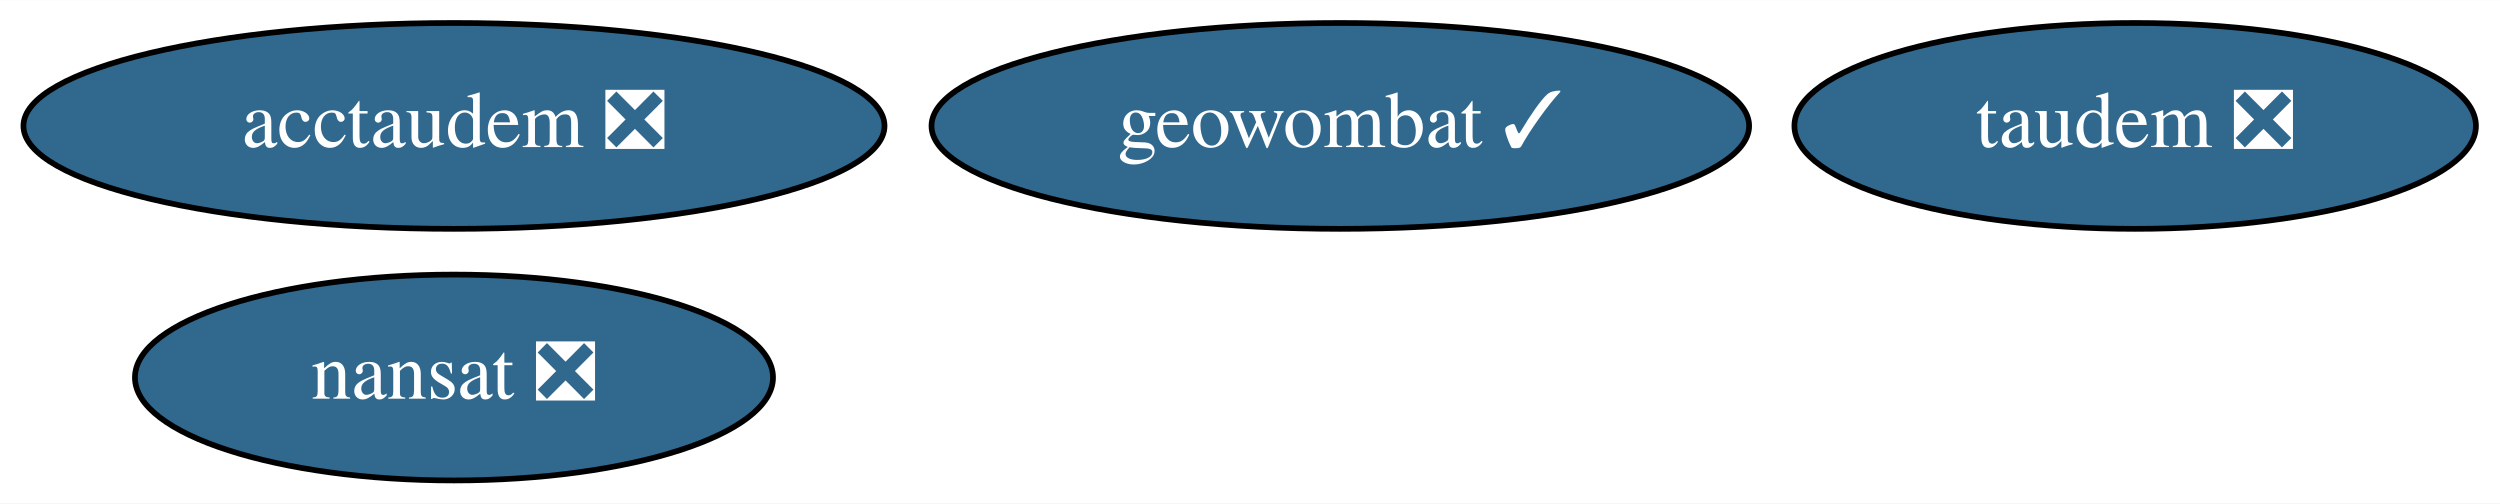
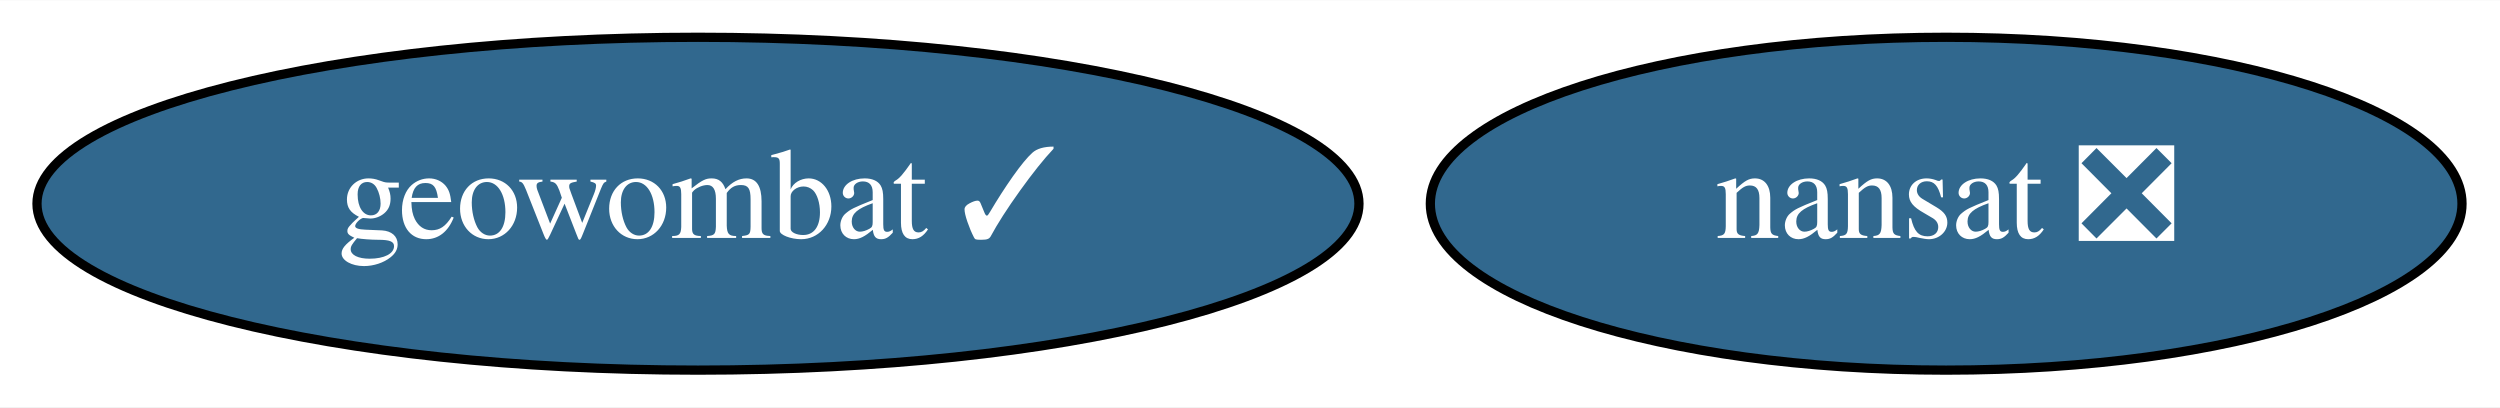
- <svg xmlns="http://www.w3.org/2000/svg" xmlns:xlink="http://www.w3.org/1999/xlink" width="437pt" height="88pt" viewBox="0.00 0.00 437.19 88.00">
-   <g id="graph0" class="graph" transform="scale(1 1) rotate(0) translate(4 84)">
-     <polygon fill="white" stroke="none" points="-4,4 -4,-84 433.19,-84 433.19,4 -4,4" />
+ <svg xmlns="http://www.w3.org/2000/svg" xmlns:xlink="http://www.w3.org/1999/xlink" width="270pt" height="44pt" viewBox="0.00 0.00 270.39 44.00">
+   <g id="graph0" class="graph" transform="scale(1 1) rotate(0) translate(4 40)">
+     <polygon fill="white" stroke="none" points="-4,4 -4,-40 266.39,-40 266.39,4 -4,4" />
    <g id="node1" class="node">
      <g id="a_node1">
        <a xlink:href="https://github.com/conda-forge/nansat-feedstock/pull/37" xlink:title="nansat ❎">
-           <ellipse fill="#31688e" stroke="black" cx="75.39" cy="-18" rx="55.79" ry="18" />
-           <text text-anchor="middle" x="75.39" y="-14.3" font-family="Times,serif" font-size="14.00" fill="white">nansat ❎</text>
+           <ellipse fill="#31688e" stroke="black" cx="206.49" cy="-18" rx="55.79" ry="18" />
+           <text text-anchor="middle" x="206.49" y="-14.3" font-family="Times,serif" font-size="14.00" fill="white">nansat ❎</text>
        </a>
      </g>
    </g>
    <g id="node2" class="node">
      <g id="a_node2">
        <a xlink:href="https://github.com/conda-forge/geowombat-feedstock/pull/66" xlink:title="geowombat ✓">
-           <ellipse fill="#31688e" stroke="black" cx="230.39" cy="-62" rx="71.49" ry="18" />
-           <text text-anchor="middle" x="230.39" y="-58.3" font-family="Times,serif" font-size="14.00" fill="white">geowombat ✓</text>
-         </a>
-       </g>
-     </g>
-     <g id="node3" class="node">
-       <g id="a_node3">
-         <a xlink:href="https://github.com/conda-forge/taudem-feedstock/pull/15" xlink:title="taudem ❎">
-           <ellipse fill="#31688e" stroke="black" cx="369.39" cy="-62" rx="59.59" ry="18" />
-           <text text-anchor="middle" x="369.39" y="-58.3" font-family="Times,serif" font-size="14.00" fill="white">taudem ❎</text>
-         </a>
-       </g>
-     </g>
-     <g id="node4" class="node">
-       <g id="a_node4">
-         <a xlink:href="https://github.com/conda-forge/acctaudem-feedstock/pull/10" xlink:title="acctaudem ❎">
-           <ellipse fill="#31688e" stroke="black" cx="75.39" cy="-62" rx="75.29" ry="18" />
-           <text text-anchor="middle" x="75.39" y="-58.3" font-family="Times,serif" font-size="14.00" fill="white">acctaudem ❎</text>
+           <ellipse fill="#31688e" stroke="black" cx="71.49" cy="-18" rx="71.49" ry="18" />
+           <text text-anchor="middle" x="71.49" y="-14.3" font-family="Times,serif" font-size="14.00" fill="white">geowombat ✓</text>
        </a>
      </g>
    </g>
  </g>
</svg>
